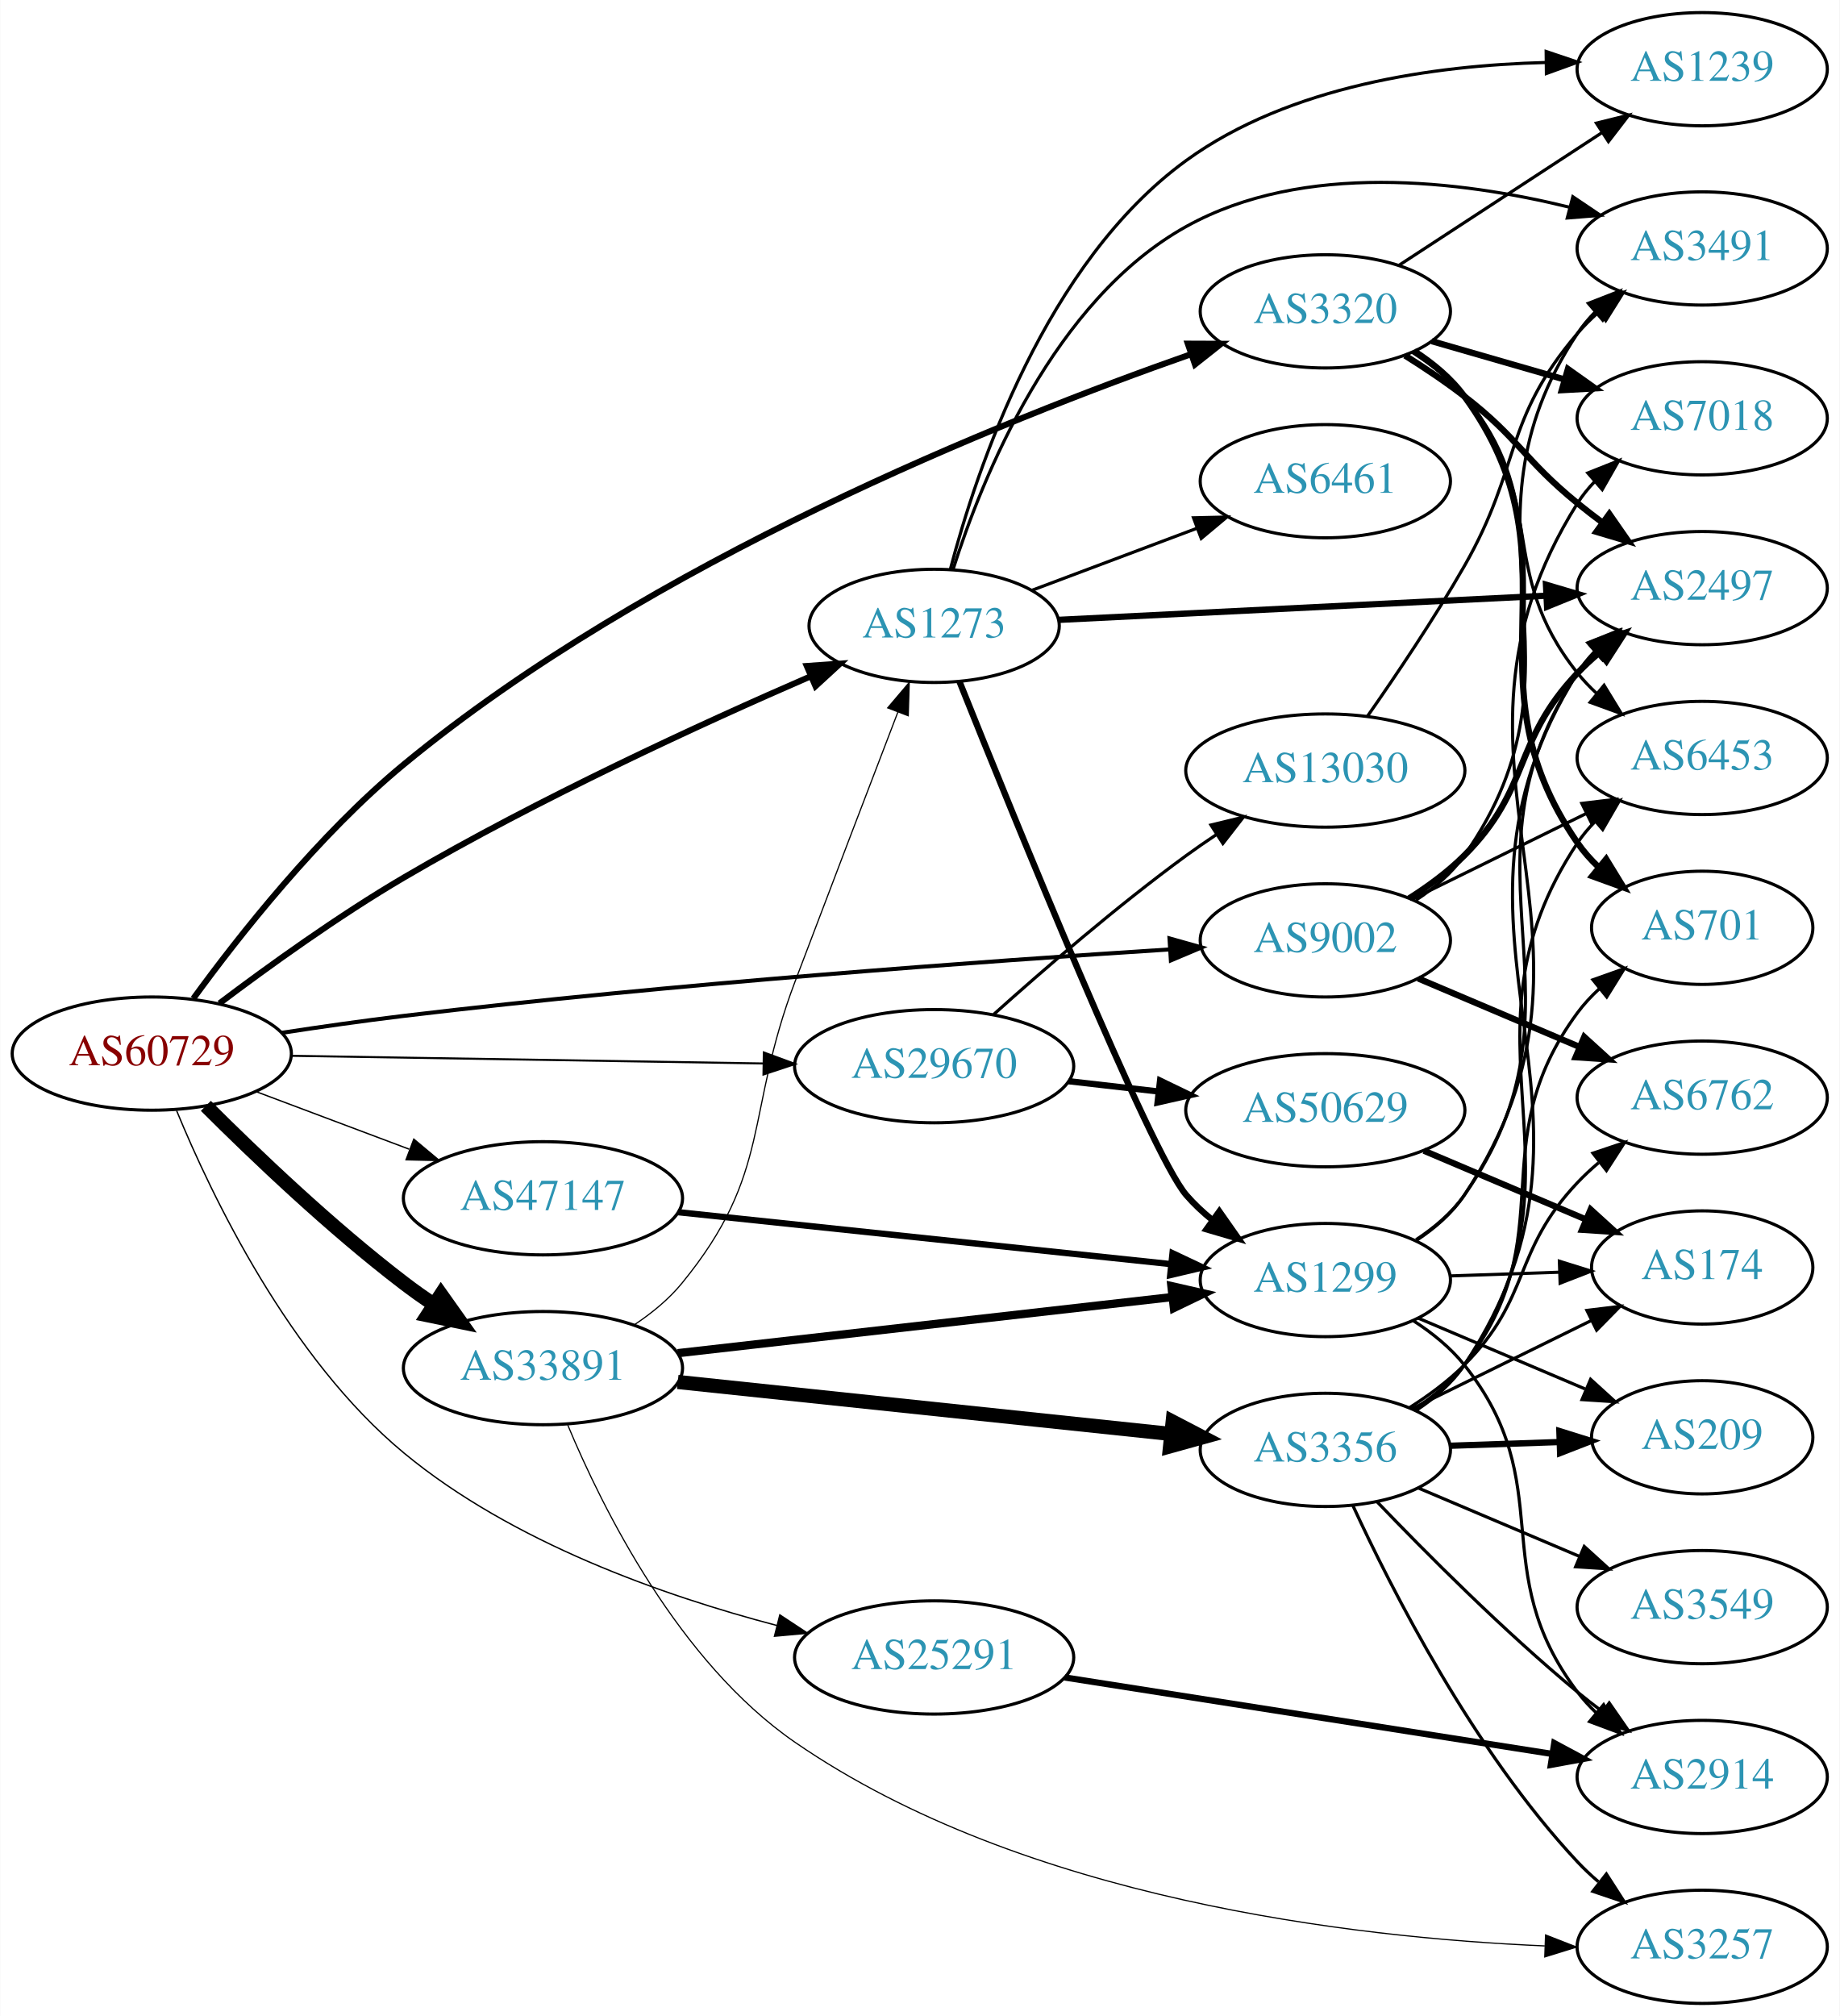
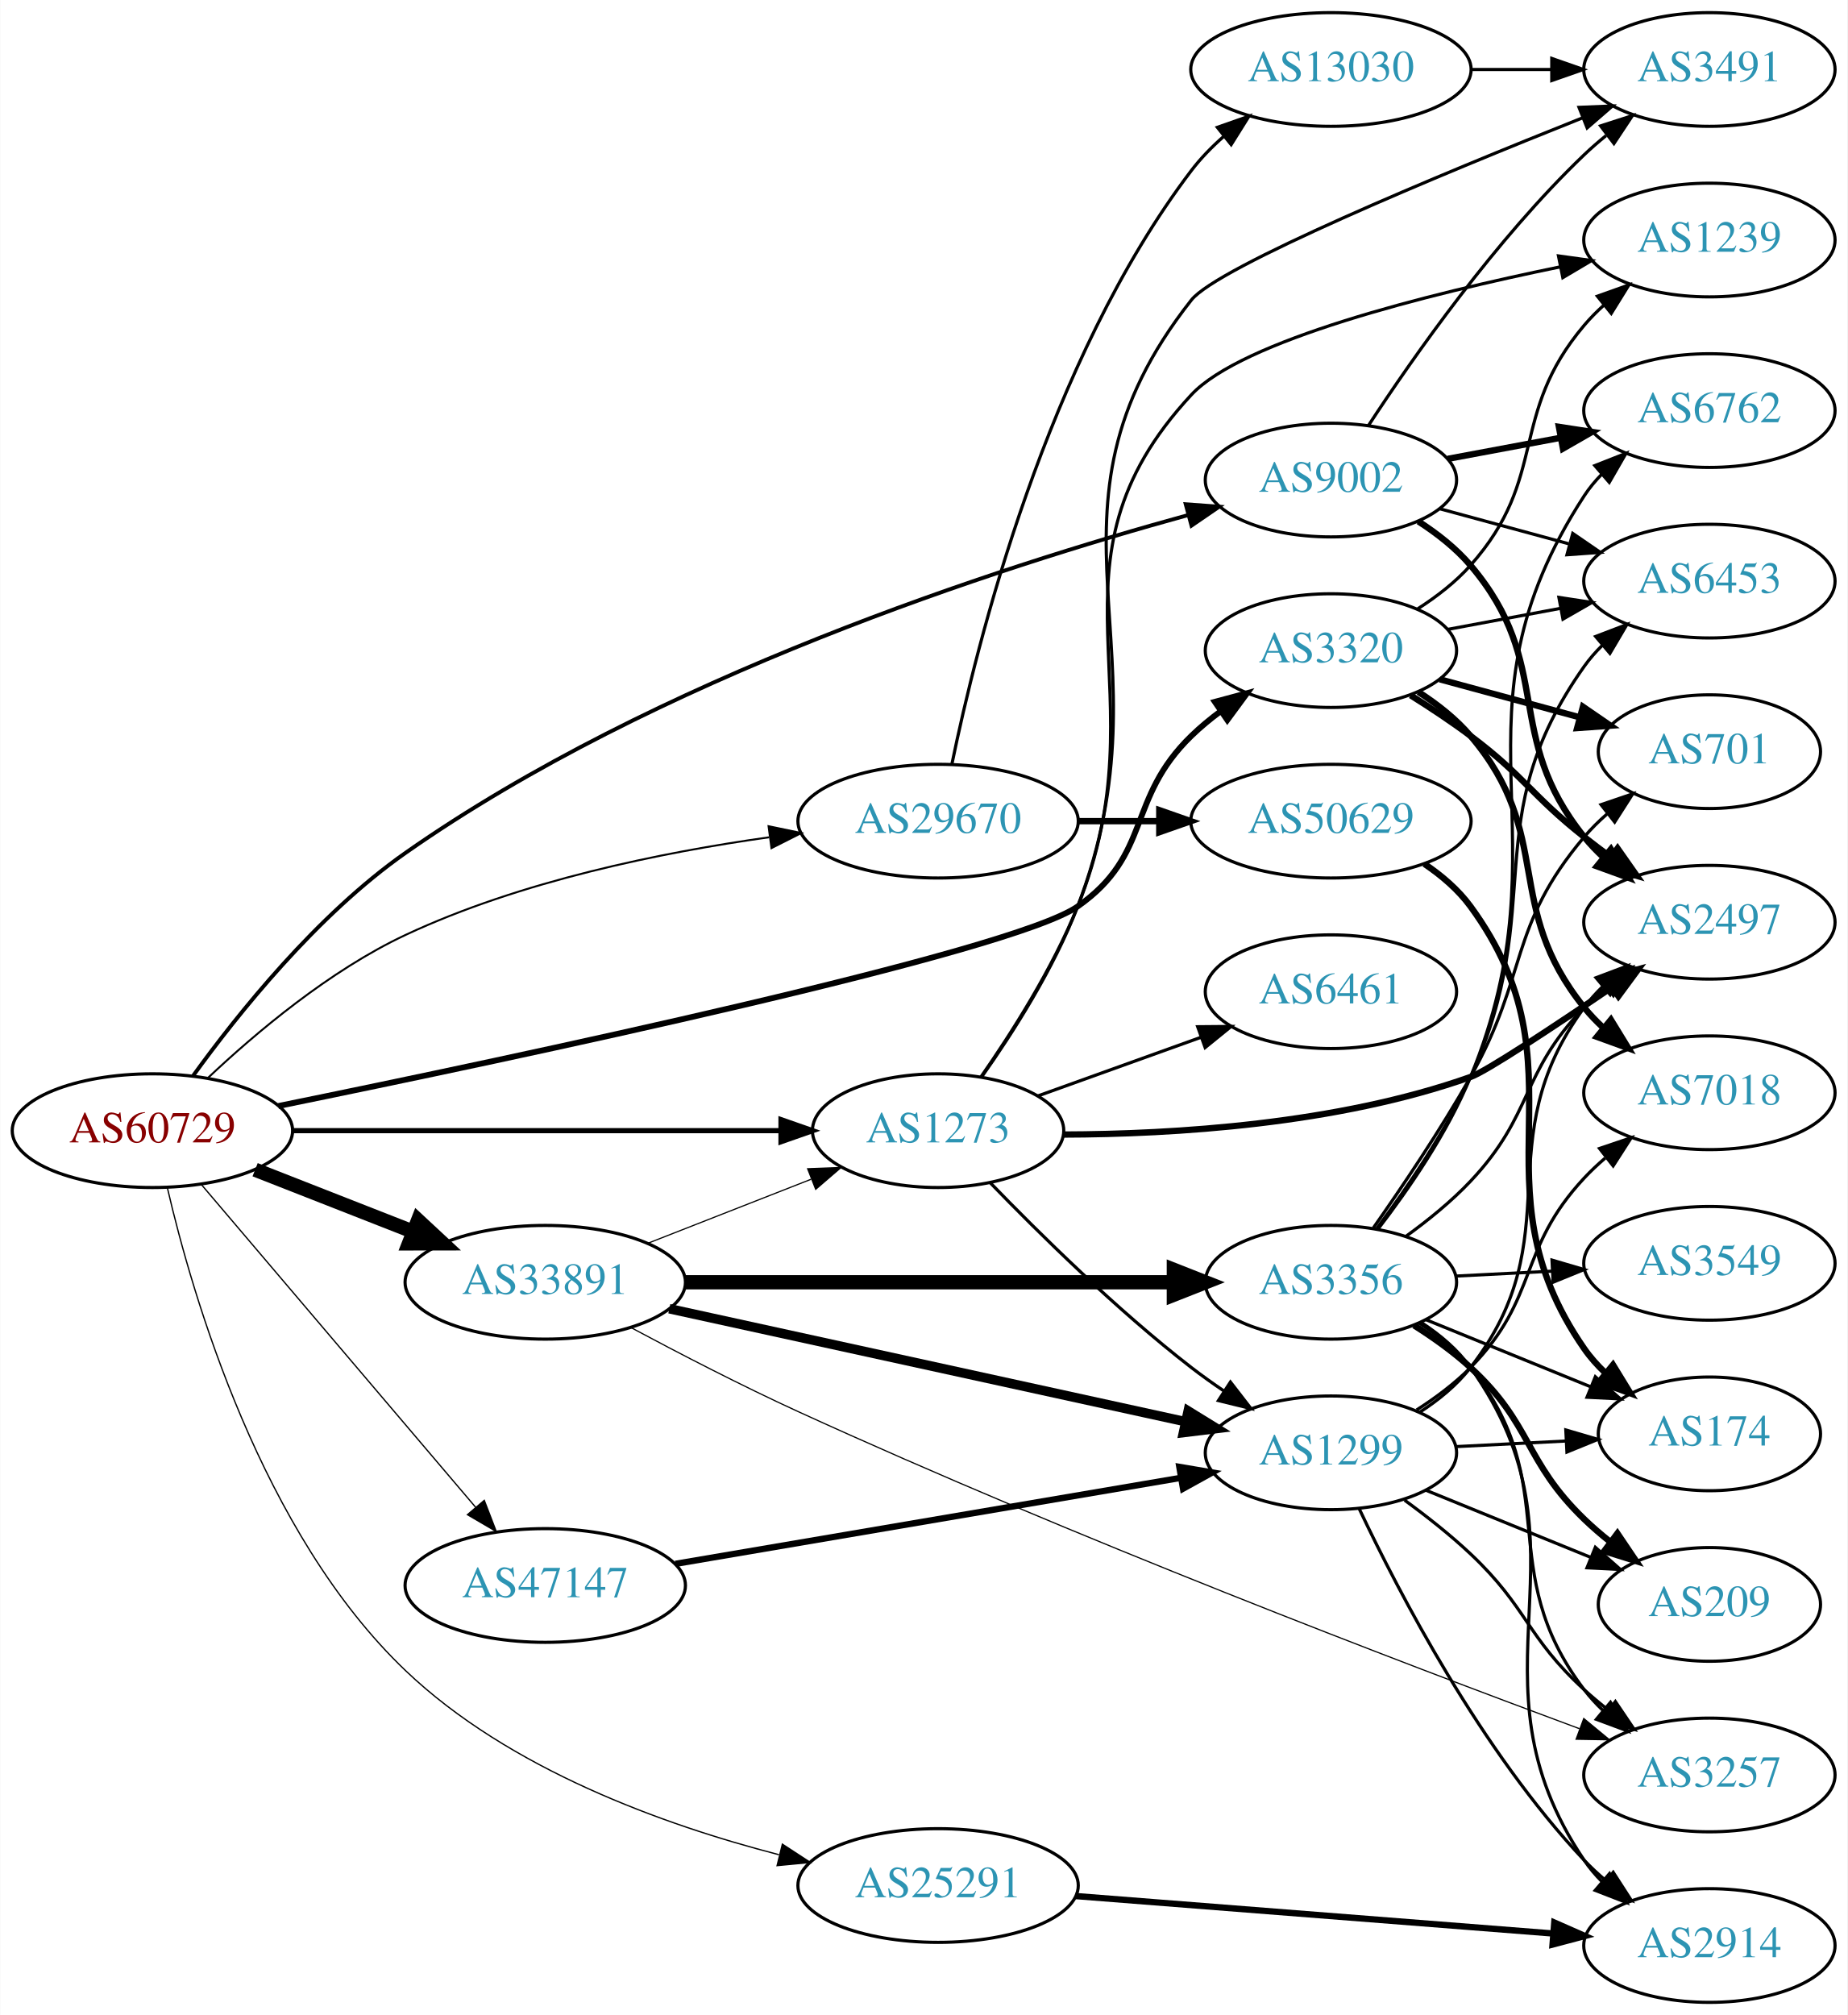
- <svg xmlns="http://www.w3.org/2000/svg" xmlns:xlink="http://www.w3.org/1999/xlink" width="585pt" height="641pt" viewBox="0.00 0.00 584.86 641.00">
-   <g id="graph0" class="graph" transform="scale(1 1) rotate(0) translate(4 637)">
-     <polygon fill="white" stroke="none" points="-4,4 -4,-637 580.862,-637 580.862,4 -4,4" />
+ <svg xmlns="http://www.w3.org/2000/svg" xmlns:xlink="http://www.w3.org/1999/xlink" width="585pt" height="638pt" viewBox="0.00 0.00 584.86 638.00">
+   <g id="graph0" class="graph" transform="scale(1 1) rotate(0) translate(4 634)">
+     <polygon fill="white" stroke="none" points="-4,4 -4,-634 580.862,-634 580.862,4 -4,4" />
    <g id="node1" class="node">
      <g id="a_node1">
        <a xlink:href="/asn/60729" xlink:title="AS60729 ~ Zwiebelfreunde e.V. [AT]">
-           <ellipse fill="#ffffff" stroke="black" cx="44.196" cy="-302" rx="44.393" ry="18" />
-           <text text-anchor="middle" x="44.196" y="-298.3" font-family="Times,serif" font-size="14.00" fill="#880000">AS60729</text>
+           <ellipse fill="#ffffff" stroke="black" cx="44.196" cy="-276" rx="44.393" ry="18" />
+           <text text-anchor="middle" x="44.196" y="-272.3" font-family="Times,serif" font-size="14.00" fill="#880000">AS60729</text>
        </a>
      </g>
    </g>
    <g id="node2" class="node">
      <g id="a_node2">
        <a xlink:href="/asn/1273" xlink:title="AS1273 ~ Vodafone Group PLC [EU]">
-           <ellipse fill="#ffffff" stroke="black" cx="292.98" cy="-438" rx="39.794" ry="18" />
-           <text text-anchor="middle" x="292.98" y="-434.3" font-family="Times,serif" font-size="14.00" fill="#2c94b3">AS1273</text>
+           <ellipse fill="#ffffff" stroke="black" cx="292.98" cy="-276" rx="39.794" ry="18" />
+           <text text-anchor="middle" x="292.98" y="-272.3" font-family="Times,serif" font-size="14.00" fill="#2c94b3">AS1273</text>
        </a>
      </g>
    </g>
    <g id="edge1" class="edge">
-       <path fill="none" stroke="black" stroke-width="1.929" d="M65.724,-317.98C81.344,-329.772 103.621,-345.818 124.392,-358 167.225,-383.121 219.18,-406.972 253.776,-421.988" />
-       <polygon fill="black" stroke="black" stroke-width="1.929" points="252.483,-425.242 263.052,-425.983 255.252,-418.813 252.483,-425.242" />
+       <path fill="none" stroke="black" stroke-width="1.636" d="M88.465,-276C131.684,-276 198.007,-276 243.103,-276" />
+       <polygon fill="black" stroke="black" stroke-width="1.636" points="243.233,-279.5 253.233,-276 243.233,-272.5 243.233,-279.5" />
    </g>
    <g id="node3" class="node">
      <g id="a_node3">
        <a xlink:href="/asn/3320" xlink:title="AS3320 ~ DTAG [DE]">
-           <ellipse fill="#ffffff" stroke="black" cx="417.373" cy="-538" rx="39.794" ry="18" />
-           <text text-anchor="middle" x="417.373" y="-534.3" font-family="Times,serif" font-size="14.00" fill="#2c94b3">AS3320</text>
+           <ellipse fill="#ffffff" stroke="black" cx="417.373" cy="-428" rx="39.794" ry="18" />
+           <text text-anchor="middle" x="417.373" y="-424.3" font-family="Times,serif" font-size="14.00" fill="#2c94b3">AS3320</text>
        </a>
      </g>
    </g>
    <g id="edge2" class="edge">
-       <path fill="none" stroke="black" stroke-width="1.929" d="M57.409,-319.51C71.806,-339.284 97.233,-371.615 124.392,-394 202.683,-458.531 314.74,-503.366 374.715,-524.398" />
-       <polygon fill="black" stroke="black" stroke-width="1.929" points="373.638,-527.728 384.233,-527.688 375.925,-521.113 373.638,-527.728" />
+       <path fill="none" stroke="black" stroke-width="1.841" d="M84.054,-283.806C158.647,-299.027 316.394,-332.454 337.176,-347 360.808,-363.54 352.483,-380.906 373.176,-401 376.022,-403.763 379.195,-406.386 382.496,-408.834" />
+       <polygon fill="black" stroke="black" stroke-width="1.841" points="380.612,-411.786 390.843,-414.538 384.561,-406.006 380.612,-411.786" />
    </g>
    <g id="node4" class="node">
      <g id="a_node4">
        <a xlink:href="/asn/9002" xlink:title="AS9002 ~ RETN Limited [EU]">
-           <ellipse fill="#ffffff" stroke="black" cx="417.373" cy="-338" rx="39.794" ry="18" />
-           <text text-anchor="middle" x="417.373" y="-334.3" font-family="Times,serif" font-size="14.00" fill="#2c94b3">AS9002</text>
+           <ellipse fill="#ffffff" stroke="black" cx="417.373" cy="-482" rx="39.794" ry="18" />
+           <text text-anchor="middle" x="417.373" y="-478.3" font-family="Times,serif" font-size="14.00" fill="#2c94b3">AS9002</text>
        </a>
      </g>
    </g>
    <g id="edge3" class="edge">
-       <path fill="none" stroke="black" stroke-width="1.286" d="M85.419,-308.59C97.888,-310.499 111.689,-312.477 124.392,-314 209.729,-324.228 309.627,-331.411 367.68,-335.112" />
-       <polygon fill="black" stroke="black" stroke-width="1.286" points="367.82,-338.627 378.02,-335.762 368.259,-331.641 367.82,-338.627" />
+       <path fill="none" stroke="black" stroke-width="1.227" d="M57.063,-293.372C71.142,-312.859 96.278,-344.307 124.392,-364 203.342,-419.301 312.028,-454.397 372.05,-470.89" />
+       <polygon fill="black" stroke="black" stroke-width="1.227" points="371.397,-474.339 381.964,-473.566 373.221,-467.581 371.397,-474.339" />
    </g>
    <g id="node5" class="node">
      <g id="a_node5">
        <a xlink:href="/asn/25291" xlink:title="AS25291 ~ SysEleven GmbH [DE]">
-           <ellipse fill="#ffffff" stroke="black" cx="292.98" cy="-110" rx="44.393" ry="18" />
-           <text text-anchor="middle" x="292.98" y="-106.3" font-family="Times,serif" font-size="14.00" fill="#2c94b3">AS25291</text>
+           <ellipse fill="#ffffff" stroke="black" cx="292.98" cy="-37" rx="44.393" ry="18" />
+           <text text-anchor="middle" x="292.98" y="-33.3" font-family="Times,serif" font-size="14.00" fill="#2c94b3">AS25291</text>
        </a>
      </g>
    </g>
    <g id="edge4" class="edge">
-       <path fill="none" stroke="black" stroke-width="0.429" d="M52.092,-283.86C63.306,-256.627 87.967,-205.161 124.392,-175 158.776,-146.529 207.063,-129.58 242.978,-120.167" />
-       <polygon fill="black" stroke="black" stroke-width="0.429" points="243.913,-123.541 252.758,-117.709 242.206,-116.752 243.913,-123.541" />
+       <path fill="none" stroke="black" stroke-width="0.409" d="M48.919,-257.943C56.88,-223.631 78.679,-148.559 124.392,-105 157.118,-73.817 206.036,-56.201 242.585,-46.755" />
+       <polygon fill="black" stroke="black" stroke-width="0.409" points="243.669,-50.092 252.542,-44.303 241.996,-43.295 243.669,-50.092" />
    </g>
    <g id="node6" class="node">
      <g id="a_node6">
        <a xlink:href="/asn/29670" xlink:title="AS29670 ~ Individual Network Berlin e.V. [DE]">
-           <ellipse fill="#ffffff" stroke="black" cx="292.98" cy="-298" rx="44.393" ry="18" />
-           <text text-anchor="middle" x="292.98" y="-294.3" font-family="Times,serif" font-size="14.00" fill="#2c94b3">AS29670</text>
+           <ellipse fill="#ffffff" stroke="black" cx="292.98" cy="-374" rx="44.393" ry="18" />
+           <text text-anchor="middle" x="292.98" y="-370.3" font-family="Times,serif" font-size="14.00" fill="#2c94b3">AS29670</text>
        </a>
      </g>
    </g>
    <g id="edge5" class="edge">
-       <path fill="none" stroke="black" stroke-width="0.643" d="M88.465,-301.299C130.273,-300.621 193.702,-299.593 238.62,-298.865" />
-       <polygon fill="black" stroke="black" stroke-width="0.643" points="238.819,-302.362 248.761,-298.701 238.706,-295.363 238.819,-302.362" />
+       <path fill="none" stroke="black" stroke-width="0.614" d="M61.886,-292.811C76.942,-306.998 100.355,-326.745 124.392,-338 160.784,-355.04 205.412,-364.119 239.462,-368.896" />
+       <polygon fill="black" stroke="black" stroke-width="0.614" points="239.296,-372.404 249.668,-370.244 240.213,-365.465 239.296,-372.404" />
    </g>
    <g id="node7" class="node">
      <g id="a_node7">
        <a xlink:href="/asn/33891" xlink:title="AS33891 ~ CORE-BACKBONE GMBH GLOBAL NETWORK [DE]">
-           <ellipse fill="#ffffff" stroke="black" cx="168.588" cy="-202" rx="44.393" ry="18" />
-           <text text-anchor="middle" x="168.588" y="-198.3" font-family="Times,serif" font-size="14.00" fill="#2c94b3">AS33891</text>
+           <ellipse fill="#ffffff" stroke="black" cx="168.588" cy="-228" rx="44.393" ry="18" />
+           <text text-anchor="middle" x="168.588" y="-224.3" font-family="Times,serif" font-size="14.00" fill="#2c94b3">AS33891</text>
        </a>
      </g>
    </g>
    <g id="edge6" class="edge">
-       <path fill="none" stroke="black" stroke-width="4.5" d="M61.391,-285.385C76.864,-269.93 101.199,-246.693 124.392,-229 127.381,-226.72 130.567,-224.453 133.804,-222.258" />
-       <polygon fill="black" stroke="black" stroke-width="4.5" points="136.167,-225.418 142.387,-216.653 131.861,-218.824 136.167,-225.418" />
+       <path fill="none" stroke="black" stroke-width="4.5" d="M76.715,-263.639C91.991,-257.648 110.521,-250.381 126.855,-243.975" />
+       <polygon fill="black" stroke="black" stroke-width="4.5" points="128.304,-247.636 136.176,-240.319 125.429,-240.305 128.304,-247.636" />
    </g>
    <g id="node8" class="node">
      <g id="a_node8">
        <a xlink:href="/asn/47147" xlink:title="AS47147 ~ ANEXIA Internetdienstleistungs GmbH [AT]">
-           <ellipse fill="#ffffff" stroke="black" cx="168.588" cy="-256" rx="44.393" ry="18" />
-           <text text-anchor="middle" x="168.588" y="-252.3" font-family="Times,serif" font-size="14.00" fill="#2c94b3">AS47147</text>
+           <ellipse fill="#ffffff" stroke="black" cx="168.588" cy="-132" rx="44.393" ry="18" />
+           <text text-anchor="middle" x="168.588" y="-128.3" font-family="Times,serif" font-size="14.00" fill="#2c94b3">AS47147</text>
        </a>
      </g>
    </g>
    <g id="edge7" class="edge">
-       <path fill="none" stroke="black" stroke-width="0.429" d="M77.353,-289.914C92.251,-284.315 110.138,-277.592 126.043,-271.614" />
-       <polygon fill="black" stroke="black" stroke-width="0.429" points="127.517,-274.8 135.646,-268.005 125.054,-268.247 127.517,-274.8" />
+       <path fill="none" stroke="black" stroke-width="0.409" d="M59.717,-258.916C81.248,-233.583 121.758,-185.921 146.542,-156.762" />
+       <polygon fill="black" stroke="black" stroke-width="0.409" points="149.277,-158.948 153.087,-149.062 143.943,-154.415 149.277,-158.948" />
    </g>
    <g id="node9" class="node">
      <g id="a_node9">
-         <a xlink:href="/asn/2497" xlink:title="AS2497 ~ Internet Initiative Japan Inc. [JP]">
-           <ellipse fill="#ffffff" stroke="black" cx="537.215" cy="-450" rx="39.794" ry="18" />
-           <text text-anchor="middle" x="537.215" y="-446.3" font-family="Times,serif" font-size="14.00" fill="#2c94b3">AS2497</text>
+         <a xlink:href="/asn/6461" xlink:title="AS6461 ~ Zayo Bandwidth [US]">
+           <ellipse fill="#ffffff" stroke="black" cx="417.373" cy="-320" rx="39.794" ry="18" />
+           <text text-anchor="middle" x="417.373" y="-316.3" font-family="Times,serif" font-size="14.00" fill="#2c94b3">AS6461</text>
        </a>
      </g>
    </g>
    <g id="edge8" class="edge">
-       <path fill="none" stroke="black" stroke-width="2" d="M332.631,-439.915C374.64,-441.996 441.856,-445.326 487.461,-447.585" />
-       <polygon fill="black" stroke="black" stroke-width="2" points="487.541,-451.093 497.702,-448.092 487.888,-444.102 487.541,-451.093" />
+       <path fill="none" stroke="black" d="M324.549,-286.99C340.175,-292.607 359.39,-299.515 376.197,-305.557" />
+       <polygon fill="black" stroke="black" points="375.175,-308.909 385.769,-308.998 377.543,-302.321 375.175,-308.909" />
    </g>
    <g id="node10" class="node">
      <g id="a_node10">
-         <a xlink:href="/asn/6461" xlink:title="AS6461 ~ Zayo Bandwidth [US]">
-           <ellipse fill="#ffffff" stroke="black" cx="417.373" cy="-484" rx="39.794" ry="18" />
-           <text text-anchor="middle" x="417.373" y="-480.3" font-family="Times,serif" font-size="14.00" fill="#2c94b3">AS6461</text>
+         <a xlink:href="/asn/2497" xlink:title="AS2497 ~ Internet Initiative Japan Inc. [JP]">
+           <ellipse fill="#ffffff" stroke="black" cx="537.215" cy="-342" rx="39.794" ry="18" />
+           <text text-anchor="middle" x="537.215" y="-338.3" font-family="Times,serif" font-size="14.00" fill="#2c94b3">AS2497</text>
        </a>
      </g>
    </g>
    <g id="edge9" class="edge">
-       <path fill="none" stroke="black" d="M324.235,-449.371C339.975,-455.287 359.422,-462.596 376.387,-468.972" />
-       <polygon fill="black" stroke="black" points="375.45,-472.359 386.042,-472.601 377.913,-465.806 375.45,-472.359" />
+       <path fill="none" stroke="black" stroke-width="2" d="M332.719,-274.774C367.438,-274.867 419.263,-277.988 461.569,-293 466.605,-294.787 487.87,-308.864 506.422,-321.473" />
+       <polygon fill="black" stroke="black" stroke-width="2" points="504.454,-324.367 514.687,-327.114 508.4,-318.586 504.454,-324.367" />
    </g>
    <g id="node11" class="node">
      <g id="a_node11">
-         <a xlink:href="/asn/1299" xlink:title="AS1299 ~ Telia Carrier [EU]">
-           <ellipse fill="#ffffff" stroke="black" cx="417.373" cy="-230" rx="39.794" ry="18" />
-           <text text-anchor="middle" x="417.373" y="-226.3" font-family="Times,serif" font-size="14.00" fill="#2c94b3">AS1299</text>
+         <a xlink:href="/asn/1239" xlink:title="AS1239 ~ Sprint [US]">
+           <ellipse fill="#ffffff" stroke="black" cx="537.215" cy="-558" rx="39.794" ry="18" />
+           <text text-anchor="middle" x="537.215" y="-554.3" font-family="Times,serif" font-size="14.00" fill="#2c94b3">AS1239</text>
        </a>
      </g>
    </g>
    <g id="edge10" class="edge">
-       <path fill="none" stroke="black" stroke-width="2" d="M301.041,-420.269C318.242,-377.315 361.743,-270.24 373.176,-257 375.633,-254.155 378.464,-251.511 381.479,-249.079" />
-       <polygon fill="black" stroke="black" stroke-width="2" points="383.666,-251.817 389.752,-243.145 379.586,-246.129 383.666,-251.817" />
+       <path fill="none" stroke="black" d="M306.498,-292.953C316.19,-306.834 329.258,-327.324 337.176,-347 364.714,-415.423 322.968,-454.971 373.176,-509 389.102,-526.138 447.679,-540.818 490.066,-549.526" />
+       <polygon fill="black" stroke="black" points="489.425,-552.967 499.918,-551.504 490.802,-546.104 489.425,-552.967" />
    </g>
    <g id="node12" class="node">
      <g id="a_node12">
-         <a xlink:href="/asn/1239" xlink:title="AS1239 ~ Sprint [US]">
-           <ellipse fill="#ffffff" stroke="black" cx="537.215" cy="-615" rx="39.794" ry="18" />
-           <text text-anchor="middle" x="537.215" y="-611.3" font-family="Times,serif" font-size="14.00" fill="#2c94b3">AS1239</text>
+         <a xlink:href="/asn/3491" xlink:title="AS3491 ~ PCCW Global, Inc. [US]">
+           <ellipse fill="#ffffff" stroke="black" cx="537.215" cy="-612" rx="39.794" ry="18" />
+           <text text-anchor="middle" x="537.215" y="-608.3" font-family="Times,serif" font-size="14.00" fill="#2c94b3">AS3491</text>
        </a>
      </g>
    </g>
    <g id="edge11" class="edge">
-       <path fill="none" stroke="black" d="M298.122,-455.955C306.445,-487.707 328.363,-553.48 373.176,-586 406.072,-609.872 452.358,-616.221 487.212,-617.122" />
-       <polygon fill="black" stroke="black" points="487.595,-620.626 497.634,-617.24 487.674,-613.627 487.595,-620.626" />
+       <path fill="none" stroke="black" d="M306.877,-293.166C316.649,-307.002 329.638,-327.329 337.176,-347 368.245,-428.071 319.427,-470.818 373.176,-539 381.4,-549.431 451.63,-578.592 497.194,-596.744" />
+       <polygon fill="black" stroke="black" points="495.926,-600.006 506.512,-600.44 498.507,-593.5 495.926,-600.006" />
    </g>
    <g id="node13" class="node">
      <g id="a_node13">
-         <a xlink:href="/asn/3491" xlink:title="AS3491 ~ PCCW Global, Inc. [US]">
-           <ellipse fill="#ffffff" stroke="black" cx="537.215" cy="-558" rx="39.794" ry="18" />
-           <text text-anchor="middle" x="537.215" y="-554.3" font-family="Times,serif" font-size="14.00" fill="#2c94b3">AS3491</text>
+         <a xlink:href="/asn/1299" xlink:title="AS1299 ~ Telia Carrier [EU]">
+           <ellipse fill="#ffffff" stroke="black" cx="417.373" cy="-174" rx="39.794" ry="18" />
+           <text text-anchor="middle" x="417.373" y="-170.3" font-family="Times,serif" font-size="14.00" fill="#2c94b3">AS1299</text>
        </a>
      </g>
    </g>
    <g id="edge12" class="edge">
-       <path fill="none" stroke="black" d="M299.027,-456.034C308.258,-485.133 330.916,-541.549 373.176,-565 410.492,-585.707 460.341,-579.622 495.055,-571.105" />
-       <polygon fill="black" stroke="black" points="496.079,-574.455 504.866,-568.536 494.306,-567.684 496.079,-574.455" />
+       <path fill="none" stroke="black" d="M309.508,-259.49C324.89,-243.585 349.511,-219.307 373.176,-201 376.482,-198.443 380.038,-195.91 383.641,-193.48" />
+       <polygon fill="black" stroke="black" points="385.552,-196.412 392.034,-188.031 381.741,-190.541 385.552,-196.412" />
+     </g>
+     <g id="edge15" class="edge">
+       <path fill="none" stroke="black" stroke-width="2" d="M442.615,-413.843C448.927,-409.89 455.622,-405.452 461.569,-401 478.705,-388.17 480.766,-382.264 497.569,-369 500.285,-366.856 503.158,-364.683 506.062,-362.551" />
+       <polygon fill="black" stroke="black" stroke-width="2" points="508.136,-365.371 514.225,-356.701 504.058,-359.681 508.136,-365.371" />
    </g>
    <g id="edge13" class="edge">
-       <path fill="none" stroke="black" stroke-width="2" d="M442.707,-523.963C449.018,-520.01 455.69,-515.541 461.569,-511 478.985,-497.546 480.502,-490.895 497.569,-477 500.107,-474.933 502.796,-472.853 505.527,-470.814" />
-       <polygon fill="black" stroke="black" stroke-width="2" points="507.683,-473.574 513.732,-464.876 503.579,-467.903 507.683,-473.574" />
-     </g>
-     <g id="edge15" class="edge">
-       <path fill="none" stroke="black" d="M440.815,-552.664C459.081,-564.599 485.057,-581.573 505.293,-594.795" />
-       <polygon fill="black" stroke="black" points="503.57,-597.85 513.856,-600.39 507.399,-591.99 503.57,-597.85" />
+       <path fill="none" stroke="black" d="M444.88,-441.244C450.883,-445.096 456.865,-449.715 461.569,-455 486.417,-482.919 473.443,-502.454 497.569,-531 499.451,-533.227 501.558,-535.357 503.79,-537.374" />
+       <polygon fill="black" stroke="black" points="501.739,-540.217 511.72,-543.772 506.135,-534.769 501.739,-540.217" />
    </g>
    <g id="node14" class="node">
      <g id="a_node14">
        <a xlink:href="/asn/7018" xlink:title="AS7018 ~ AT&amp;T Services, Inc. [US]">
-           <ellipse fill="#ffffff" stroke="black" cx="537.215" cy="-504" rx="39.794" ry="18" />
-           <text text-anchor="middle" x="537.215" y="-500.3" font-family="Times,serif" font-size="14.00" fill="#2c94b3">AS7018</text>
+           <ellipse fill="#ffffff" stroke="black" cx="537.215" cy="-288" rx="39.794" ry="18" />
+           <text text-anchor="middle" x="537.215" y="-284.3" font-family="Times,serif" font-size="14.00" fill="#2c94b3">AS7018</text>
        </a>
      </g>
    </g>
    <g id="edge14" class="edge">
-       <path fill="none" stroke="black" stroke-width="2" d="M451.198,-528.529C464.241,-524.766 479.422,-520.386 493.316,-516.377" />
-       <polygon fill="black" stroke="black" stroke-width="2" points="494.519,-519.673 503.157,-513.538 492.578,-512.947 494.519,-519.673" />
+       <path fill="none" stroke="black" stroke-width="2" d="M445.054,-414.907C451.051,-411.05 456.988,-406.392 461.569,-401 488.398,-369.423 471.555,-347.253 497.569,-315 499.399,-312.73 501.469,-310.57 503.675,-308.531" />
+       <polygon fill="black" stroke="black" stroke-width="2" points="506.026,-311.13 511.556,-302.093 501.598,-305.709 506.026,-311.13" />
    </g>
    <g id="node15" class="node">
      <g id="a_node15">
        <a xlink:href="/asn/701" xlink:title="AS701 ~ UUNET [US]">
-           <ellipse fill="#ffffff" stroke="black" cx="537.215" cy="-342" rx="35.194" ry="18" />
-           <text text-anchor="middle" x="537.215" y="-338.3" font-family="Times,serif" font-size="14.00" fill="#2c94b3">AS701</text>
+           <ellipse fill="#ffffff" stroke="black" cx="537.215" cy="-396" rx="35.194" ry="18" />
+           <text text-anchor="middle" x="537.215" y="-392.3" font-family="Times,serif" font-size="14.00" fill="#2c94b3">AS701</text>
        </a>
      </g>
    </g>
    <g id="edge16" class="edge">
-       <path fill="none" stroke="black" stroke-width="2" d="M445.638,-525.367C451.617,-521.496 457.399,-516.716 461.569,-511 499.938,-458.4 460.557,-422.565 497.569,-369 499.476,-366.239 501.764,-363.67 504.261,-361.302" />
-       <polygon fill="black" stroke="black" stroke-width="2" points="506.679,-363.847 512.211,-354.812 502.252,-358.425 506.679,-363.847" />
+       <path fill="none" stroke="black" stroke-width="2" d="M451.826,-418.916C465.648,-415.162 481.785,-410.78 496.225,-406.859" />
+       <polygon fill="black" stroke="black" stroke-width="2" points="497.168,-410.23 505.901,-404.232 495.333,-403.475 497.168,-410.23" />
    </g>
    <g id="node16" class="node">
      <g id="a_node16">
        <a xlink:href="/asn/6453" xlink:title="AS6453 ~ TATA COMMUNICATIONS (AMERICA) INC [US]">
-           <ellipse fill="#ffffff" stroke="black" cx="537.215" cy="-396" rx="39.794" ry="18" />
-           <text text-anchor="middle" x="537.215" y="-392.3" font-family="Times,serif" font-size="14.00" fill="#2c94b3">AS6453</text>
+           <ellipse fill="#ffffff" stroke="black" cx="537.215" cy="-450" rx="39.794" ry="18" />
+           <text text-anchor="middle" x="537.215" y="-446.3" font-family="Times,serif" font-size="14.00" fill="#2c94b3">AS6453</text>
        </a>
      </g>
    </g>
    <g id="edge17" class="edge">
-       <path fill="none" stroke="black" d="M445.085,-524.934C451.081,-521.076 457.009,-516.41 461.569,-511 488.799,-478.686 471.174,-456 497.569,-423 499.39,-420.723 501.453,-418.557 503.655,-416.515" />
-       <polygon fill="black" stroke="black" points="506.007,-419.112 511.527,-410.069 501.572,-413.696 506.007,-419.112" />
+       <path fill="none" stroke="black" d="M454.37,-434.72C465.573,-436.812 478.086,-439.148 489.891,-441.352" />
+       <polygon fill="black" stroke="black" points="489.56,-444.85 500.033,-443.245 490.845,-437.969 489.56,-444.85" />
    </g>
    <g id="edge19" class="edge">
-       <path fill="none" stroke="black" stroke-width="2" d="M444.016,-351.346C450.177,-355.248 456.449,-359.864 461.569,-365 482.988,-386.487 476.706,-400.972 497.569,-423 499.626,-425.173 501.885,-427.276 504.244,-429.284" />
-       <polygon fill="black" stroke="black" stroke-width="2" points="502.47,-432.338 512.513,-435.715 506.768,-426.813 502.47,-432.338" />
+       <path fill="none" stroke="black" stroke-width="2" d="M445.054,-468.907C451.051,-465.05 456.988,-460.392 461.569,-455 488.398,-423.423 471.555,-401.253 497.569,-369 499.399,-366.73 501.469,-364.57 503.675,-362.531" />
+       <polygon fill="black" stroke="black" stroke-width="2" points="506.026,-365.13 511.556,-356.093 501.598,-359.709 506.026,-365.13" />
    </g>
    <g id="edge18" class="edge">
-       <path fill="none" stroke="black" d="M446.227,-350.824C452.041,-354.647 457.601,-359.357 461.569,-365 504.993,-426.754 455.739,-468.156 497.569,-531 499.184,-533.427 501.099,-535.702 503.197,-537.819" />
-       <polygon fill="black" stroke="black" points="501.007,-540.552 510.876,-544.406 505.565,-535.239 501.007,-540.552" />
-     </g>
-     <g id="edge21" class="edge">
-       <path fill="none" stroke="black" d="M444.819,-351.016C461.23,-359.094 482.53,-369.577 500.438,-378.391" />
-       <polygon fill="black" stroke="black" points="498.932,-381.551 509.449,-382.826 502.023,-375.27 498.932,-381.551" />
+       <path fill="none" stroke="black" d="M429.296,-499.335C443.408,-520.916 469.515,-558.199 497.569,-585 499.732,-587.067 502.066,-589.095 504.478,-591.052" />
+       <polygon fill="black" stroke="black" points="502.757,-594.138 512.841,-597.388 506.984,-588.559 502.757,-594.138" />
+     </g>
+     <g id="edge20" class="edge">
+       <path fill="none" stroke="black" d="M451.826,-472.916C464.515,-469.47 479.154,-465.495 492.641,-461.833" />
+       <polygon fill="black" stroke="black" points="493.944,-465.105 502.678,-459.107 492.11,-458.35 493.944,-465.105" />
    </g>
    <g id="node17" class="node">
      <g id="a_node17">
        <a xlink:href="/asn/6762" xlink:title="AS6762 ~ TELECOM ITALIA SPARKLE S.p.A. [IT]">
-           <ellipse fill="#ffffff" stroke="black" cx="537.215" cy="-288" rx="39.794" ry="18" />
-           <text text-anchor="middle" x="537.215" y="-284.3" font-family="Times,serif" font-size="14.00" fill="#2c94b3">AS6762</text>
-         </a>
-       </g>
-     </g>
-     <g id="edge20" class="edge">
-       <path fill="none" stroke="black" stroke-width="2" d="M446.899,-325.896C462.273,-319.373 481.449,-311.237 498.088,-304.177" />
-       <polygon fill="black" stroke="black" stroke-width="2" points="499.704,-307.293 507.543,-300.165 496.97,-300.849 499.704,-307.293" />
+           <ellipse fill="#ffffff" stroke="black" cx="537.215" cy="-504" rx="39.794" ry="18" />
+           <text text-anchor="middle" x="537.215" y="-500.3" font-family="Times,serif" font-size="14.00" fill="#2c94b3">AS6762</text>
+         </a>
+       </g>
+     </g>
+     <g id="edge21" class="edge">
+       <path fill="none" stroke="black" stroke-width="2" d="M454.37,-488.72C465.573,-490.812 478.086,-493.148 489.891,-495.352" />
+       <polygon fill="black" stroke="black" stroke-width="2" points="489.56,-498.85 500.033,-497.245 490.845,-491.969 489.56,-498.85" />
    </g>
    <g id="node18" class="node">
      <g id="a_node18">
        <a xlink:href="/asn/2914" xlink:title="AS2914 ~ NTT America, Inc. [US]">
-           <ellipse fill="#ffffff" stroke="black" cx="537.215" cy="-72" rx="39.794" ry="18" />
-           <text text-anchor="middle" x="537.215" y="-68.3" font-family="Times,serif" font-size="14.00" fill="#2c94b3">AS2914</text>
+           <ellipse fill="#ffffff" stroke="black" cx="537.215" cy="-18" rx="39.794" ry="18" />
+           <text text-anchor="middle" x="537.215" y="-14.3" font-family="Times,serif" font-size="14.00" fill="#2c94b3">AS2914</text>
        </a>
      </g>
    </g>
    <g id="edge22" class="edge">
-       <path fill="none" stroke="black" stroke-width="2" d="M334.525,-103.64C377.258,-96.936 444.482,-86.39 489.433,-79.339" />
-       <polygon fill="black" stroke="black" stroke-width="2" points="490.172,-82.766 499.509,-77.758 489.088,-75.85 490.172,-82.766" />
+       <path fill="none" stroke="black" stroke-width="2" d="M336.452,-33.669C378.659,-30.358 443.315,-25.287 487.564,-21.816" />
+       <polygon fill="black" stroke="black" stroke-width="2" points="488.095,-25.285 497.79,-21.014 487.547,-18.307 488.095,-25.285" />
    </g>
    <g id="node19" class="node">
      <g id="a_node19">
        <a xlink:href="/asn/50629" xlink:title="AS50629 ~ LWLcom GmbH [DE]">
-           <ellipse fill="#ffffff" stroke="black" cx="417.373" cy="-284" rx="44.393" ry="18" />
-           <text text-anchor="middle" x="417.373" y="-280.3" font-family="Times,serif" font-size="14.00" fill="#2c94b3">AS50629</text>
+           <ellipse fill="#ffffff" stroke="black" cx="417.373" cy="-374" rx="44.393" ry="18" />
+           <text text-anchor="middle" x="417.373" y="-370.3" font-family="Times,serif" font-size="14.00" fill="#2c94b3">AS50629</text>
        </a>
      </g>
    </g>
    <g id="edge23" class="edge">
-       <path fill="none" stroke="black" stroke-width="2" d="M335.759,-293.221C344.913,-292.174 354.713,-291.053 364.216,-289.966" />
-       <polygon fill="black" stroke="black" stroke-width="2" points="364.83,-293.419 374.367,-288.805 364.034,-286.464 364.83,-293.419" />
+       <path fill="none" stroke="black" stroke-width="2" d="M337.476,-374C345.682,-374 354.353,-374 362.826,-374" />
+       <polygon fill="black" stroke="black" stroke-width="2" points="363.017,-377.5 373.017,-374 363.017,-370.5 363.017,-377.5" />
    </g>
    <g id="node20" class="node">
      <g id="a_node20">
        <a xlink:href="/asn/13030" xlink:title="AS13030 ~ Init7 (Switzerland) Ltd. [CH]">
-           <ellipse fill="#ffffff" stroke="black" cx="417.373" cy="-392" rx="44.393" ry="18" />
-           <text text-anchor="middle" x="417.373" y="-388.3" font-family="Times,serif" font-size="14.00" fill="#2c94b3">AS13030</text>
+           <ellipse fill="#ffffff" stroke="black" cx="417.373" cy="-612" rx="44.393" ry="18" />
+           <text text-anchor="middle" x="417.373" y="-608.3" font-family="Times,serif" font-size="14.00" fill="#2c94b3">AS13030</text>
        </a>
      </g>
    </g>
    <g id="edge24" class="edge">
-       <path fill="none" stroke="black" d="M311.934,-314.478C327.603,-328.54 351.209,-348.97 373.176,-365 376.213,-367.216 379.431,-369.44 382.688,-371.608" />
-       <polygon fill="black" stroke="black" points="381.001,-374.685 391.299,-377.176 384.802,-368.807 381.001,-374.685" />
+       <path fill="none" stroke="black" d="M297.322,-391.919C305.106,-429.861 327.373,-519.763 373.176,-580 376.128,-583.882 379.674,-587.512 383.449,-590.832" />
+       <polygon fill="black" stroke="black" points="381.407,-593.68 391.403,-597.191 385.778,-588.212 381.407,-593.68" />
    </g>
    <g id="edge29" class="edge">
-       <path fill="none" stroke="black" stroke-width="0.375" d="M197.761,-215.854C203.284,-219.54 208.642,-223.934 212.784,-229 241.63,-264.275 232.649,-282.384 248.784,-325 259.862,-354.258 272.673,-387.725 281.45,-410.598" />
-       <polygon fill="black" stroke="black" stroke-width="0.375" points="278.211,-411.927 285.062,-420.008 284.746,-409.418 278.211,-411.927" />
-     </g>
-     <g id="edge27" class="edge">
-       <path fill="none" stroke="black" stroke-width="2.625" d="M211.452,-206.75C255.048,-211.696 323.221,-219.431 368.821,-224.605" />
-       <polygon fill="black" stroke="black" stroke-width="2.625" points="368.428,-228.083 378.759,-225.732 369.218,-221.127 368.428,-228.083" />
+       <path fill="none" stroke="black" stroke-width="0.375" d="M201.107,-240.361C216.857,-246.538 236.066,-254.071 252.76,-260.618" />
+       <polygon fill="black" stroke="black" stroke-width="0.375" points="251.665,-263.949 262.253,-264.341 254.221,-257.432 251.665,-263.949" />
+     </g>
+     <g id="edge26" class="edge">
+       <path fill="none" stroke="black" stroke-width="3" d="M207.878,-219.622C252.023,-209.962 324.504,-194.102 371.323,-183.857" />
+       <polygon fill="black" stroke="black" stroke-width="3" points="372.173,-187.254 381.194,-181.698 370.677,-180.416 372.173,-187.254" />
    </g>
    <g id="node22" class="node">
      <g id="a_node22">
-         <a xlink:href="/asn/3356" xlink:title="AS3356 ~ Level 3 Parent, LLC [US]">
-           <ellipse fill="#ffffff" stroke="black" cx="417.373" cy="-176" rx="39.794" ry="18" />
-           <text text-anchor="middle" x="417.373" y="-172.3" font-family="Times,serif" font-size="14.00" fill="#2c94b3">AS3356</text>
-         </a>
-       </g>
-     </g>
-     <g id="edge26" class="edge">
-       <path fill="none" stroke="black" stroke-width="4.5" d="M211.452,-197.589C254.829,-193.019 322.536,-185.886 368.131,-181.082" />
-       <polygon fill="black" stroke="black" stroke-width="4.5" points="368.829,-184.968 378.362,-180.005 368.004,-177.137 368.829,-184.968" />
+         <a xlink:href="/asn/3257" xlink:title="AS3257 ~ GTT [DE]">
+           <ellipse fill="#ffffff" stroke="black" cx="537.215" cy="-72" rx="39.794" ry="18" />
+           <text text-anchor="middle" x="537.215" y="-68.3" font-family="Times,serif" font-size="14.00" fill="#2c94b3">AS3257</text>
+         </a>
+       </g>
+     </g>
+     <g id="edge27" class="edge">
+       <path fill="none" stroke="black" stroke-width="0.375" d="M195.671,-213.685C210.965,-205.496 230.764,-195.246 248.784,-187 335.462,-147.337 439.993,-107.436 496.04,-86.663" />
+       <polygon fill="black" stroke="black" stroke-width="0.375" points="497.43,-89.881 505.597,-83.132 495.004,-83.314 497.43,-89.881" />
    </g>
    <g id="node23" class="node">
      <g id="a_node23">
-         <a xlink:href="/asn/3257" xlink:title="AS3257 ~ GTT [DE]">
-           <ellipse fill="#ffffff" stroke="black" cx="537.215" cy="-18" rx="39.794" ry="18" />
-           <text text-anchor="middle" x="537.215" y="-14.3" font-family="Times,serif" font-size="14.00" fill="#2c94b3">AS3257</text>
+         <a xlink:href="/asn/3356" xlink:title="AS3356 ~ Level 3 Parent, LLC [US]">
+           <ellipse fill="#ffffff" stroke="black" cx="417.373" cy="-228" rx="39.794" ry="18" />
+           <text text-anchor="middle" x="417.373" y="-224.3" font-family="Times,serif" font-size="14.00" fill="#2c94b3">AS3356</text>
        </a>
      </g>
    </g>
    <g id="edge28" class="edge">
-       <path fill="none" stroke="black" stroke-width="0.375" d="M176.471,-183.902C187.517,-157.413 211.788,-108.474 248.784,-83 321.282,-33.082 426.156,-20.901 487.144,-18.281" />
-       <polygon fill="black" stroke="black" stroke-width="0.375" points="487.406,-21.774 497.274,-17.917 487.154,-14.778 487.406,-21.774" />
+       <path fill="none" stroke="black" stroke-width="4.5" d="M212.857,-228C256.076,-228 322.399,-228 367.495,-228" />
+       <polygon fill="black" stroke="black" stroke-width="4.5" points="367.625,-231.938 377.625,-228 367.625,-224.063 367.625,-231.938" />
    </g>
    <g id="edge39" class="edge">
-       <path fill="none" stroke="black" stroke-width="2" d="M211.452,-251.589C254.829,-247.019 322.536,-239.886 368.131,-235.082" />
-       <polygon fill="black" stroke="black" stroke-width="2" points="368.784,-238.533 378.362,-234.005 368.05,-231.572 368.784,-238.533" />
+       <path fill="none" stroke="black" stroke-width="2" d="M209.788,-138.842C253.595,-146.297 323.588,-158.209 369.767,-166.068" />
+       <polygon fill="black" stroke="black" stroke-width="2" points="369.369,-169.551 379.814,-167.778 370.543,-162.65 369.369,-169.551" />
+     </g>
+     <g id="edge42" class="edge">
+       <path fill="none" stroke="black" d="M445.407,-186.806C451.393,-190.672 457.236,-195.407 461.569,-201 494.104,-243.007 466.119,-272.175 497.569,-315 499.295,-317.35 501.288,-319.569 503.442,-321.648" />
+       <polygon fill="black" stroke="black" points="501.311,-324.428 511.225,-328.162 505.803,-319.06 501.311,-324.428" />
+     </g>
+     <g id="edge44" class="edge">
+       <path fill="none" stroke="black" d="M444.521,-187.58C450.534,-191.422 456.612,-195.952 461.569,-201 483.357,-223.189 476.355,-238.261 497.569,-261 499.61,-263.188 501.857,-265.302 504.208,-267.318" />
+       <polygon fill="black" stroke="black" points="502.426,-270.367 512.462,-273.763 506.734,-264.85 502.426,-270.367" />
    </g>
    <g id="edge43" class="edge">
-       <path fill="none" stroke="black" d="M446.227,-242.824C452.041,-246.647 457.601,-251.357 461.569,-257 504.993,-318.754 455.739,-360.156 497.569,-423 499.184,-425.427 501.099,-427.702 503.197,-429.819" />
-       <polygon fill="black" stroke="black" points="501.007,-432.552 510.876,-436.406 505.565,-427.239 501.007,-432.552" />
-     </g>
-     <g id="edge41" class="edge">
-       <path fill="none" stroke="black" d="M446.439,-242.679C452.244,-246.507 457.747,-251.257 461.569,-257 516.459,-339.483 444.806,-393.139 497.569,-477 499.121,-479.468 500.99,-481.772 503.058,-483.91" />
-       <polygon fill="black" stroke="black" points="500.835,-486.615 510.678,-490.535 505.427,-481.332 500.835,-486.615" />
-     </g>
-     <g id="edge42" class="edge">
-       <path fill="none" stroke="black" d="M445.299,-217.109C451.289,-213.246 457.16,-208.534 461.569,-203 492.046,-164.743 468.08,-138.024 497.569,-99 499.327,-96.674 501.344,-94.472 503.514,-92.405" />
-       <polygon fill="black" stroke="black" points="505.872,-94.996 511.327,-85.913 501.398,-89.612 505.872,-94.996" />
+       <path fill="none" stroke="black" d="M426.382,-156.184C438.864,-129.769 464.945,-79.615 497.569,-45 499.621,-42.822 501.876,-40.716 504.233,-38.705" />
+       <polygon fill="black" stroke="black" points="506.757,-41.175 512.496,-32.27 502.456,-35.652 506.757,-41.175" />
    </g>
    <g id="node21" class="node">
      <g id="a_node21">
        <a xlink:href="/asn/174" xlink:title="AS174 ~ Cogent Communications [US]">
-           <ellipse fill="#ffffff" stroke="black" cx="537.215" cy="-234" rx="35.194" ry="18" />
-           <text text-anchor="middle" x="537.215" y="-230.3" font-family="Times,serif" font-size="14.00" fill="#2c94b3">AS174</text>
-         </a>
-       </g>
-     </g>
-     <g id="edge45" class="edge">
-       <path fill="none" stroke="black" d="M456.959,-231.31C468.059,-231.687 480.258,-232.101 491.687,-232.489" />
-       <polygon fill="black" stroke="black" points="491.799,-235.994 501.912,-232.836 492.037,-228.998 491.799,-235.994" />
+           <ellipse fill="#ffffff" stroke="black" cx="537.215" cy="-180" rx="35.194" ry="18" />
+           <text text-anchor="middle" x="537.215" y="-176.3" font-family="Times,serif" font-size="14.00" fill="#2c94b3">AS174</text>
+         </a>
+       </g>
+     </g>
+     <g id="edge41" class="edge">
+       <path fill="none" stroke="black" d="M456.959,-175.965C468.059,-176.53 480.258,-177.151 491.687,-177.733" />
+       <polygon fill="black" stroke="black" points="491.747,-181.24 501.912,-178.253 492.103,-174.249 491.747,-181.24" />
+     </g>
+     <g id="edge46" class="edge">
+       <path fill="none" stroke="black" d="M440.703,-159.003C447.664,-153.929 455.184,-148.016 461.569,-142 479.709,-124.907 479.193,-115.839 497.569,-99 499.982,-96.788 502.585,-94.608 505.259,-92.504" />
+       <polygon fill="black" stroke="black" points="507.443,-95.242 513.377,-86.465 503.265,-89.626 507.443,-95.242" />
    </g>
    <g id="node25" class="node">
      <g id="a_node25">
        <a xlink:href="/asn/209" xlink:title="AS209 ~ CenturyLink Communications, LLC [US]">
-           <ellipse fill="#ffffff" stroke="black" cx="537.215" cy="-180" rx="35.194" ry="18" />
-           <text text-anchor="middle" x="537.215" y="-176.3" font-family="Times,serif" font-size="14.00" fill="#2c94b3">AS209</text>
-         </a>
-       </g>
-     </g>
-     <g id="edge44" class="edge">
-       <path fill="none" stroke="black" d="M446.899,-217.896C462.843,-211.132 482.875,-202.632 499.926,-195.397" />
-       <polygon fill="black" stroke="black" points="501.728,-198.435 509.567,-191.307 498.994,-191.991 501.728,-198.435" />
+           <ellipse fill="#ffffff" stroke="black" cx="537.215" cy="-126" rx="35.194" ry="18" />
+           <text text-anchor="middle" x="537.215" y="-122.3" font-family="Times,serif" font-size="14.00" fill="#2c94b3">AS209</text>
+         </a>
+       </g>
+     </g>
+     <g id="edge45" class="edge">
+       <path fill="none" stroke="black" d="M447.502,-162.135C463.227,-155.73 482.794,-147.759 499.548,-140.935" />
+       <polygon fill="black" stroke="black" points="501.095,-144.084 509.036,-137.071 498.455,-137.601 501.095,-144.084" />
    </g>
    <g id="edge25" class="edge">
-       <path fill="none" stroke="black" stroke-width="2" d="M448.72,-271.124C464.454,-264.448 483.774,-256.25 500.254,-249.258" />
-       <polygon fill="black" stroke="black" stroke-width="2" points="501.742,-252.429 509.581,-245.301 499.008,-245.985 501.742,-252.429" />
+       <path fill="none" stroke="black" stroke-width="2" d="M446.966,-360.471C452.463,-356.764 457.703,-352.281 461.569,-347 499.519,-295.16 460.957,-259.794 497.569,-207 499.481,-204.242 501.772,-201.676 504.271,-199.309" />
+       <polygon fill="black" stroke="black" stroke-width="2" points="506.689,-201.854 512.224,-192.821 502.264,-196.43 506.689,-201.854" />
    </g>
    <g id="edge40" class="edge">
-       <path fill="none" stroke="black" d="M430.757,-409.254C439.769,-422.127 452.014,-440.3 461.569,-457 479.731,-488.746 473.815,-503.189 497.569,-531 499.512,-533.275 501.689,-535.452 503.992,-537.511" />
-       <polygon fill="black" stroke="black" points="502.161,-540.527 512.159,-544.033 506.529,-535.058 502.161,-540.527" />
+       <path fill="none" stroke="black" d="M461.584,-612C469.896,-612 478.659,-612 487.141,-612" />
+       <polygon fill="black" stroke="black" points="487.3,-615.5 497.3,-612 487.3,-608.5 487.3,-615.5" />
    </g>
    <g id="edge34" class="edge">
-       <path fill="none" stroke="black" d="M446.439,-188.679C452.244,-192.507 457.747,-197.257 461.569,-203 516.459,-285.483 444.806,-339.139 497.569,-423 499.121,-425.468 500.99,-427.772 503.058,-429.91" />
-       <polygon fill="black" stroke="black" points="500.835,-432.615 510.678,-436.535 505.427,-427.332 500.835,-432.615" />
+       <path fill="none" stroke="black" d="M441.14,-242.559C448.124,-247.61 455.548,-253.619 461.569,-260 481.619,-281.249 477.225,-294.032 497.569,-315 499.652,-317.148 501.929,-319.233 504.302,-321.229" />
+       <polygon fill="black" stroke="black" points="502.541,-324.292 512.593,-327.638 506.821,-318.753 502.541,-324.292" />
+     </g>
+     <g id="edge35" class="edge">
+       <path fill="none" stroke="black" d="M430.809,-245.225C439.846,-258.083 452.101,-276.25 461.569,-293 479.96,-325.538 473.443,-340.454 497.569,-369 499.735,-371.563 502.198,-373.998 504.809,-376.279" />
+       <polygon fill="black" stroke="black" points="502.898,-379.228 512.928,-382.64 507.215,-373.718 502.898,-379.228" />
+     </g>
+     <g id="edge36" class="edge">
+       <path fill="none" stroke="black" d="M431.888,-245.045C441.335,-257.668 453.633,-275.621 461.569,-293 486.471,-347.536 462.951,-374.052 497.569,-423 499.252,-425.381 501.216,-427.621 503.349,-429.715" />
+       <polygon fill="black" stroke="black" points="501.194,-432.477 511.092,-436.258 505.712,-427.131 501.194,-432.477" />
+     </g>
+     <g id="edge32" class="edge">
+       <path fill="none" stroke="black" d="M432.296,-244.868C441.941,-257.405 454.307,-275.329 461.569,-293 493.239,-370.075 452.105,-407.167 497.569,-477 499.159,-479.444 501.056,-481.73 503.142,-483.856" />
+       <polygon fill="black" stroke="black" points="500.939,-486.578 510.798,-490.458 505.511,-481.276 500.939,-486.578" />
+     </g>
+     <g id="edge33" class="edge">
+       <path fill="none" stroke="black" d="M446.173,-215.138C451.989,-211.317 457.563,-206.616 461.569,-201 502.882,-143.066 457.751,-103.972 497.569,-45 499.2,-42.584 501.126,-40.317 503.233,-38.205" />
+       <polygon fill="black" stroke="black" points="505.6,-40.786 510.927,-31.628 501.052,-35.465 505.6,-40.786" />
+     </g>
+     <g id="edge38" class="edge">
+       <path fill="none" stroke="black" d="M447.502,-216.135C463.227,-209.73 482.794,-201.759 499.548,-194.935" />
+       <polygon fill="black" stroke="black" points="501.095,-198.084 509.036,-191.071 498.455,-191.601 501.095,-198.084" />
    </g>
    <g id="edge37" class="edge">
-       <path fill="none" stroke="black" d="M445.387,-188.822C451.374,-192.688 457.222,-197.418 461.569,-203 493.691,-244.255 466.512,-272.937 497.569,-315 499.562,-317.7 501.908,-320.227 504.443,-322.568" />
-       <polygon fill="black" stroke="black" points="502.466,-325.47 512.449,-329.019 506.858,-320.019 502.466,-325.47" />
-     </g>
-     <g id="edge35" class="edge">
-       <path fill="none" stroke="black" d="M446.227,-188.824C452.041,-192.647 457.601,-197.357 461.569,-203 504.993,-264.754 455.739,-306.156 497.569,-369 499.184,-371.427 501.099,-373.702 503.197,-375.819" />
-       <polygon fill="black" stroke="black" points="501.007,-378.552 510.876,-382.406 505.565,-373.239 501.007,-378.552" />
-     </g>
-     <g id="edge38" class="edge">
-       <path fill="none" stroke="black" d="M444.016,-189.346C450.177,-193.248 456.449,-197.864 461.569,-203 482.988,-224.487 476.706,-238.972 497.569,-261 499.626,-263.173 501.885,-265.276 504.244,-267.284" />
-       <polygon fill="black" stroke="black" points="502.47,-270.338 512.513,-273.715 506.768,-264.813 502.47,-270.338" />
-     </g>
-     <g id="edge36" class="edge">
-       <path fill="none" stroke="black" d="M433.743,-159.578C449.206,-143.422 474.064,-118.422 497.569,-99 500.092,-96.915 502.771,-94.822 505.494,-92.775" />
-       <polygon fill="black" stroke="black" points="507.654,-95.532 513.689,-86.824 503.541,-89.868 507.654,-95.532" />
-     </g>
-     <g id="edge33" class="edge">
-       <path fill="none" stroke="black" d="M444.819,-189.016C461.692,-197.321 483.733,-208.169 501.943,-217.132" />
-       <polygon fill="black" stroke="black" points="500.55,-220.347 511.068,-221.623 503.642,-214.067 500.55,-220.347" />
-     </g>
-     <g id="edge32" class="edge">
-       <path fill="none" stroke="black" d="M426.113,-158.342C438.431,-131.627 464.515,-80.312 497.569,-45 499.614,-42.815 501.863,-40.704 504.216,-38.689" />
-       <polygon fill="black" stroke="black" points="506.741,-41.158 512.473,-32.248 502.436,-35.639 506.741,-41.158" />
+       <path fill="none" stroke="black" d="M445.275,-215.09C451.266,-211.227 457.143,-206.52 461.569,-201 491.637,-163.49 468.47,-137.267 497.569,-99 499.334,-96.679 501.356,-94.481 503.529,-92.417" />
+       <polygon fill="black" stroke="black" points="505.887,-95.009 511.349,-85.93 501.418,-89.621 505.887,-95.009" />
    </g>
    <g id="node24" class="node">
      <g id="a_node24">
        <a xlink:href="/asn/3549" xlink:title="AS3549 ~ Level 3 Parent, LLC [US]">
-           <ellipse fill="#ffffff" stroke="black" cx="537.215" cy="-126" rx="39.794" ry="18" />
-           <text text-anchor="middle" x="537.215" y="-122.3" font-family="Times,serif" font-size="14.00" fill="#2c94b3">AS3549</text>
+           <ellipse fill="#ffffff" stroke="black" cx="537.215" cy="-234" rx="39.794" ry="18" />
+           <text text-anchor="middle" x="537.215" y="-230.3" font-family="Times,serif" font-size="14.00" fill="#2c94b3">AS3549</text>
        </a>
      </g>
    </g>
    <g id="edge30" class="edge">
-       <path fill="none" stroke="black" d="M446.899,-163.896C462.273,-157.373 481.449,-149.237 498.088,-142.177" />
-       <polygon fill="black" stroke="black" points="499.704,-145.293 507.543,-138.165 496.97,-138.849 499.704,-145.293" />
+       <path fill="none" stroke="black" d="M456.959,-229.965C466.725,-230.462 477.342,-231.002 487.536,-231.521" />
+       <polygon fill="black" stroke="black" points="487.377,-235.018 497.542,-232.031 487.733,-228.027 487.377,-235.018" />
    </g>
    <g id="edge31" class="edge">
-       <path fill="none" stroke="black" stroke-width="2" d="M456.959,-177.31C468.059,-177.687 480.258,-178.101 491.687,-178.489" />
-       <polygon fill="black" stroke="black" stroke-width="2" points="491.799,-181.994 501.912,-178.836 492.037,-174.998 491.799,-181.994" />
+       <path fill="none" stroke="black" stroke-width="2" d="M443.71,-214.335C449.877,-210.439 456.228,-205.906 461.569,-201 481.208,-182.961 478.398,-171.536 497.569,-153 500.117,-150.536 502.91,-148.133 505.79,-145.84" />
+       <polygon fill="black" stroke="black" stroke-width="2" points="508.085,-148.495 514.014,-139.715 503.904,-142.881 508.085,-148.495" />
    </g>
  </g>
</svg>
